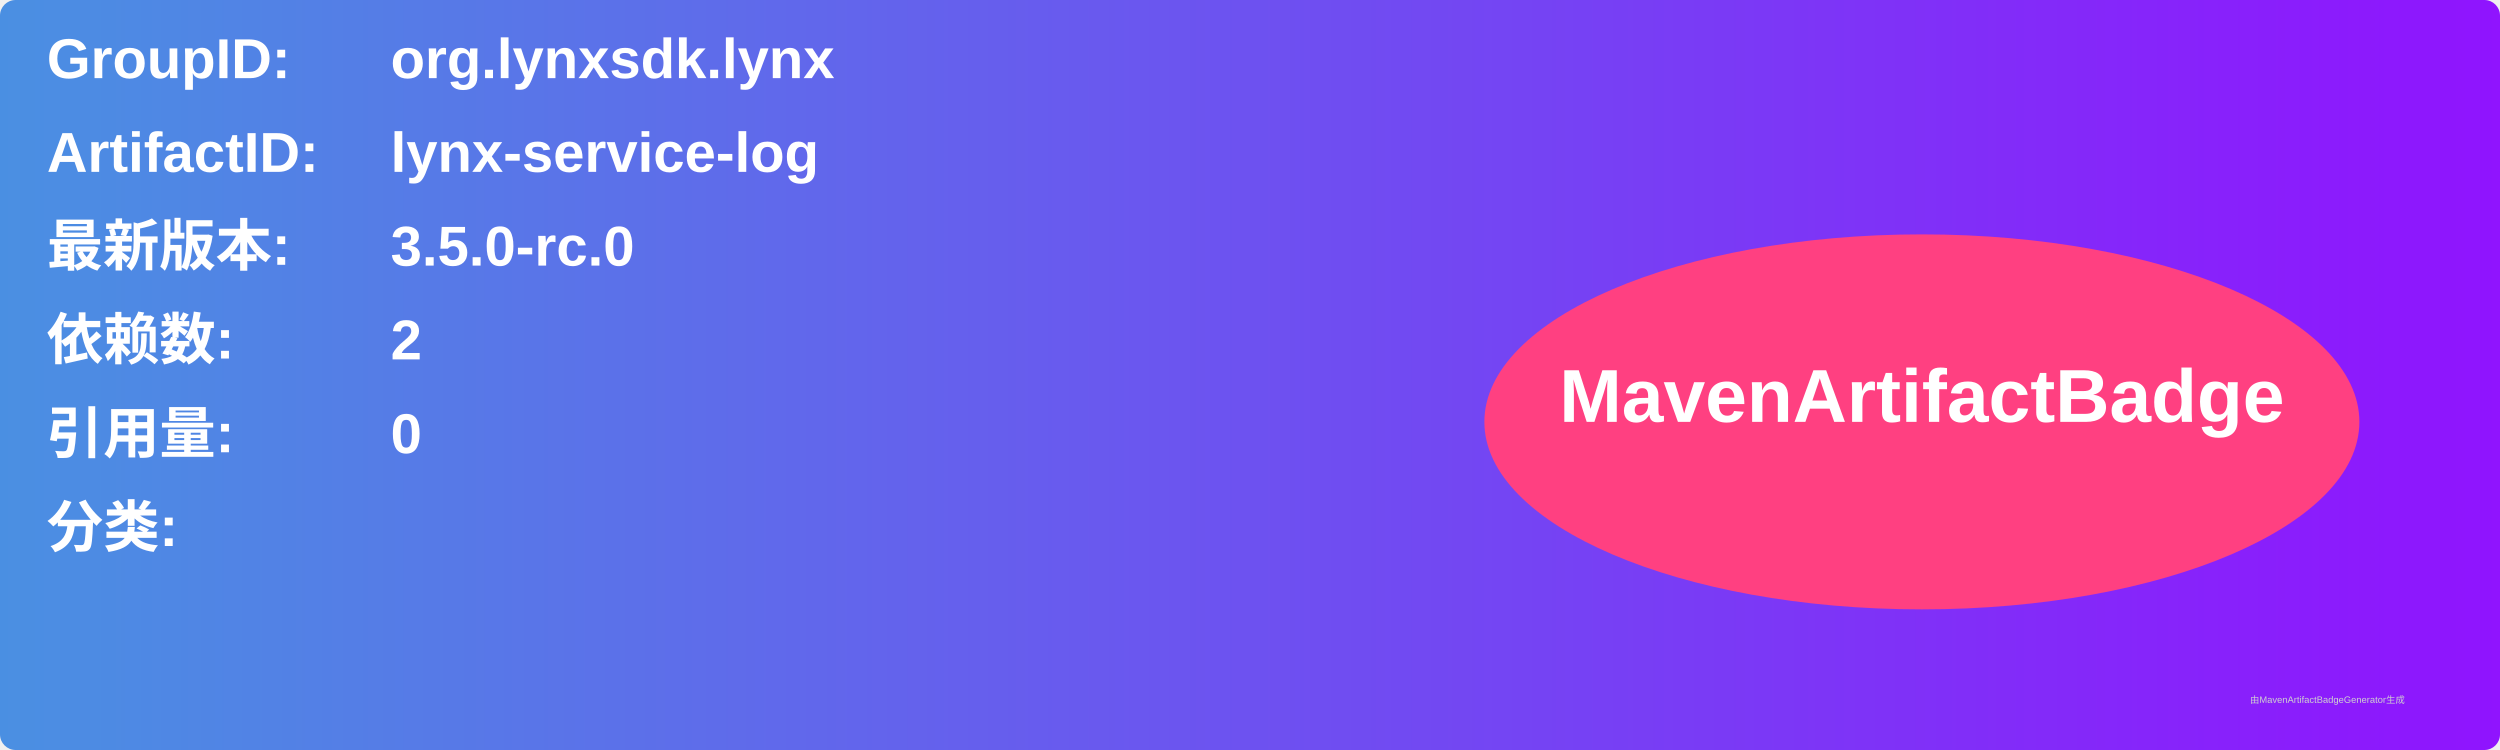
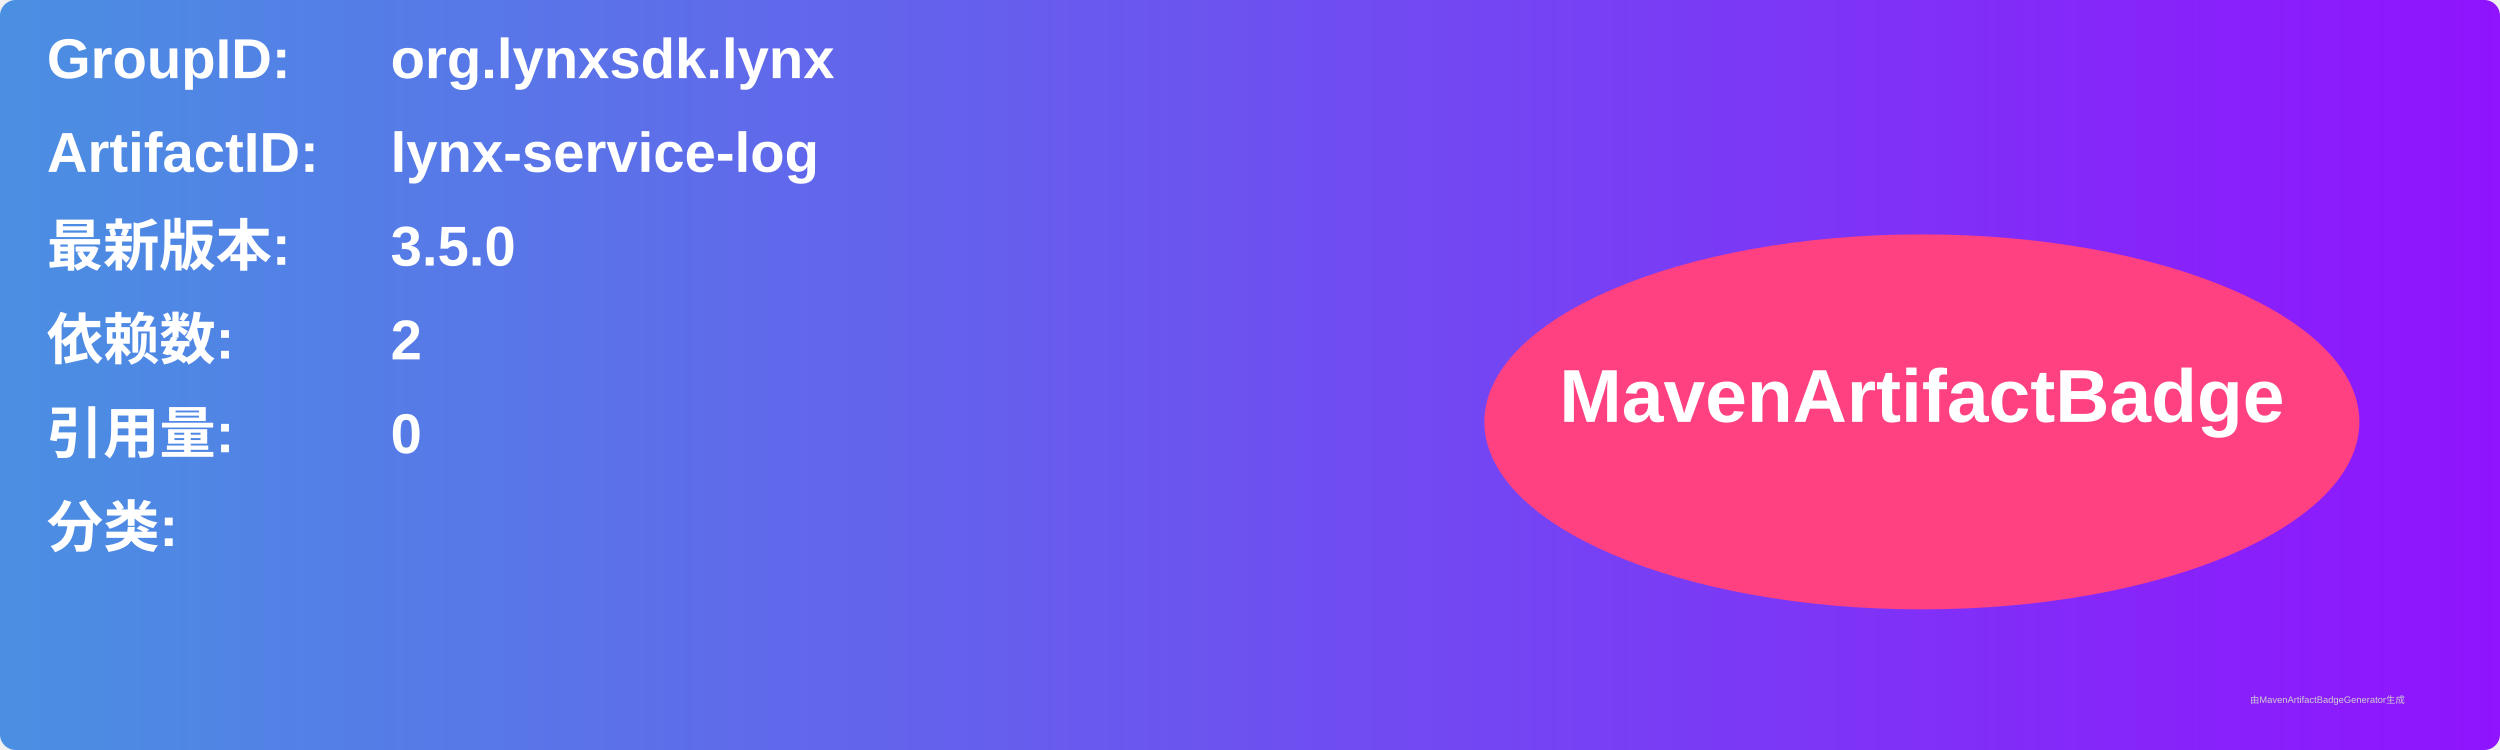
<svg xmlns="http://www.w3.org/2000/svg" width="800" height="240" viewBox="0 0 800 240">
  <linearGradient id="grad" x1="0%" y1="0%" x2="100%" y2="0%">
    <stop offset="0%" stop-color="#4a90e2" />
    <stop offset="100%" stop-color="#9013fe" />
  </linearGradient>
  <rect width="100%" height="100%" rx="5" ry="5" fill="url(#grad)" />
  <g transform="translate(15, 15)">
    <text x="0" y="10" font-family="Arial" font-size="18" fill="white" font-weight="bold" width="260">GroupID:</text>
    <text x="110" y="10" font-family="Arial" font-size="18" fill="white" font-weight="bold" width="460">org.lynxsdk.lynx</text>
    <text x="0" y="40" font-family="Arial" font-size="18" fill="white" font-weight="bold" width="260">ArtifactID:</text>
    <text x="110" y="40" font-family="Arial" font-size="18" fill="white" font-weight="bold" width="460">lynx-service-log</text>
    <text x="0" y="70" font-family="Arial" font-size="18" fill="white" font-weight="bold">最新版本:</text>
    <text x="110" y="70" font-family="Arial" font-size="18" fill="white" font-weight="bold">
-       <tspan font-weight="bold">3.5.0-rc.0</tspan>
+       <tspan font-weight="bold">3.5.0</tspan>
    </text>
    <text x="0" y="100" font-family="Arial" font-size="18" fill="white" font-weight="bold">依赖数: </text>
    <text x="110" y="100" font-family="Arial" font-size="18" fill="white">
      <tspan font-weight="bold">2</tspan>
    </text>
    <text x="0" y="130" font-family="Arial" font-size="18" fill="white" font-weight="bold">引用量: </text>
    <text x="110" y="130" font-family="Arial" font-size="18" fill="white">
      <tspan font-weight="bold">0</tspan>
    </text>
    <text x="0" y="160" font-family="Arial" font-size="18" fill="white" font-weight="bold">分类:</text>
    <text x="10" y="190" font-family="Arial" font-size="10" fill="white">
      <tspan font-weight="bold" />
    </text>
    <ellipse cx="600" cy="120" rx="140" ry="60" fill="#ff4081" />
    <text x="600" y="120" text-anchor="middle" font-family="Arial" font-size="24" fill="white" font-weight="bold">MavenArtifactBadge</text>
  </g>
  <text x="720" y="225" font-family="Arial" font-size="3" fill="#d0d0d0">由MavenArtifactBadgeGenerator生成</text>
</svg>
